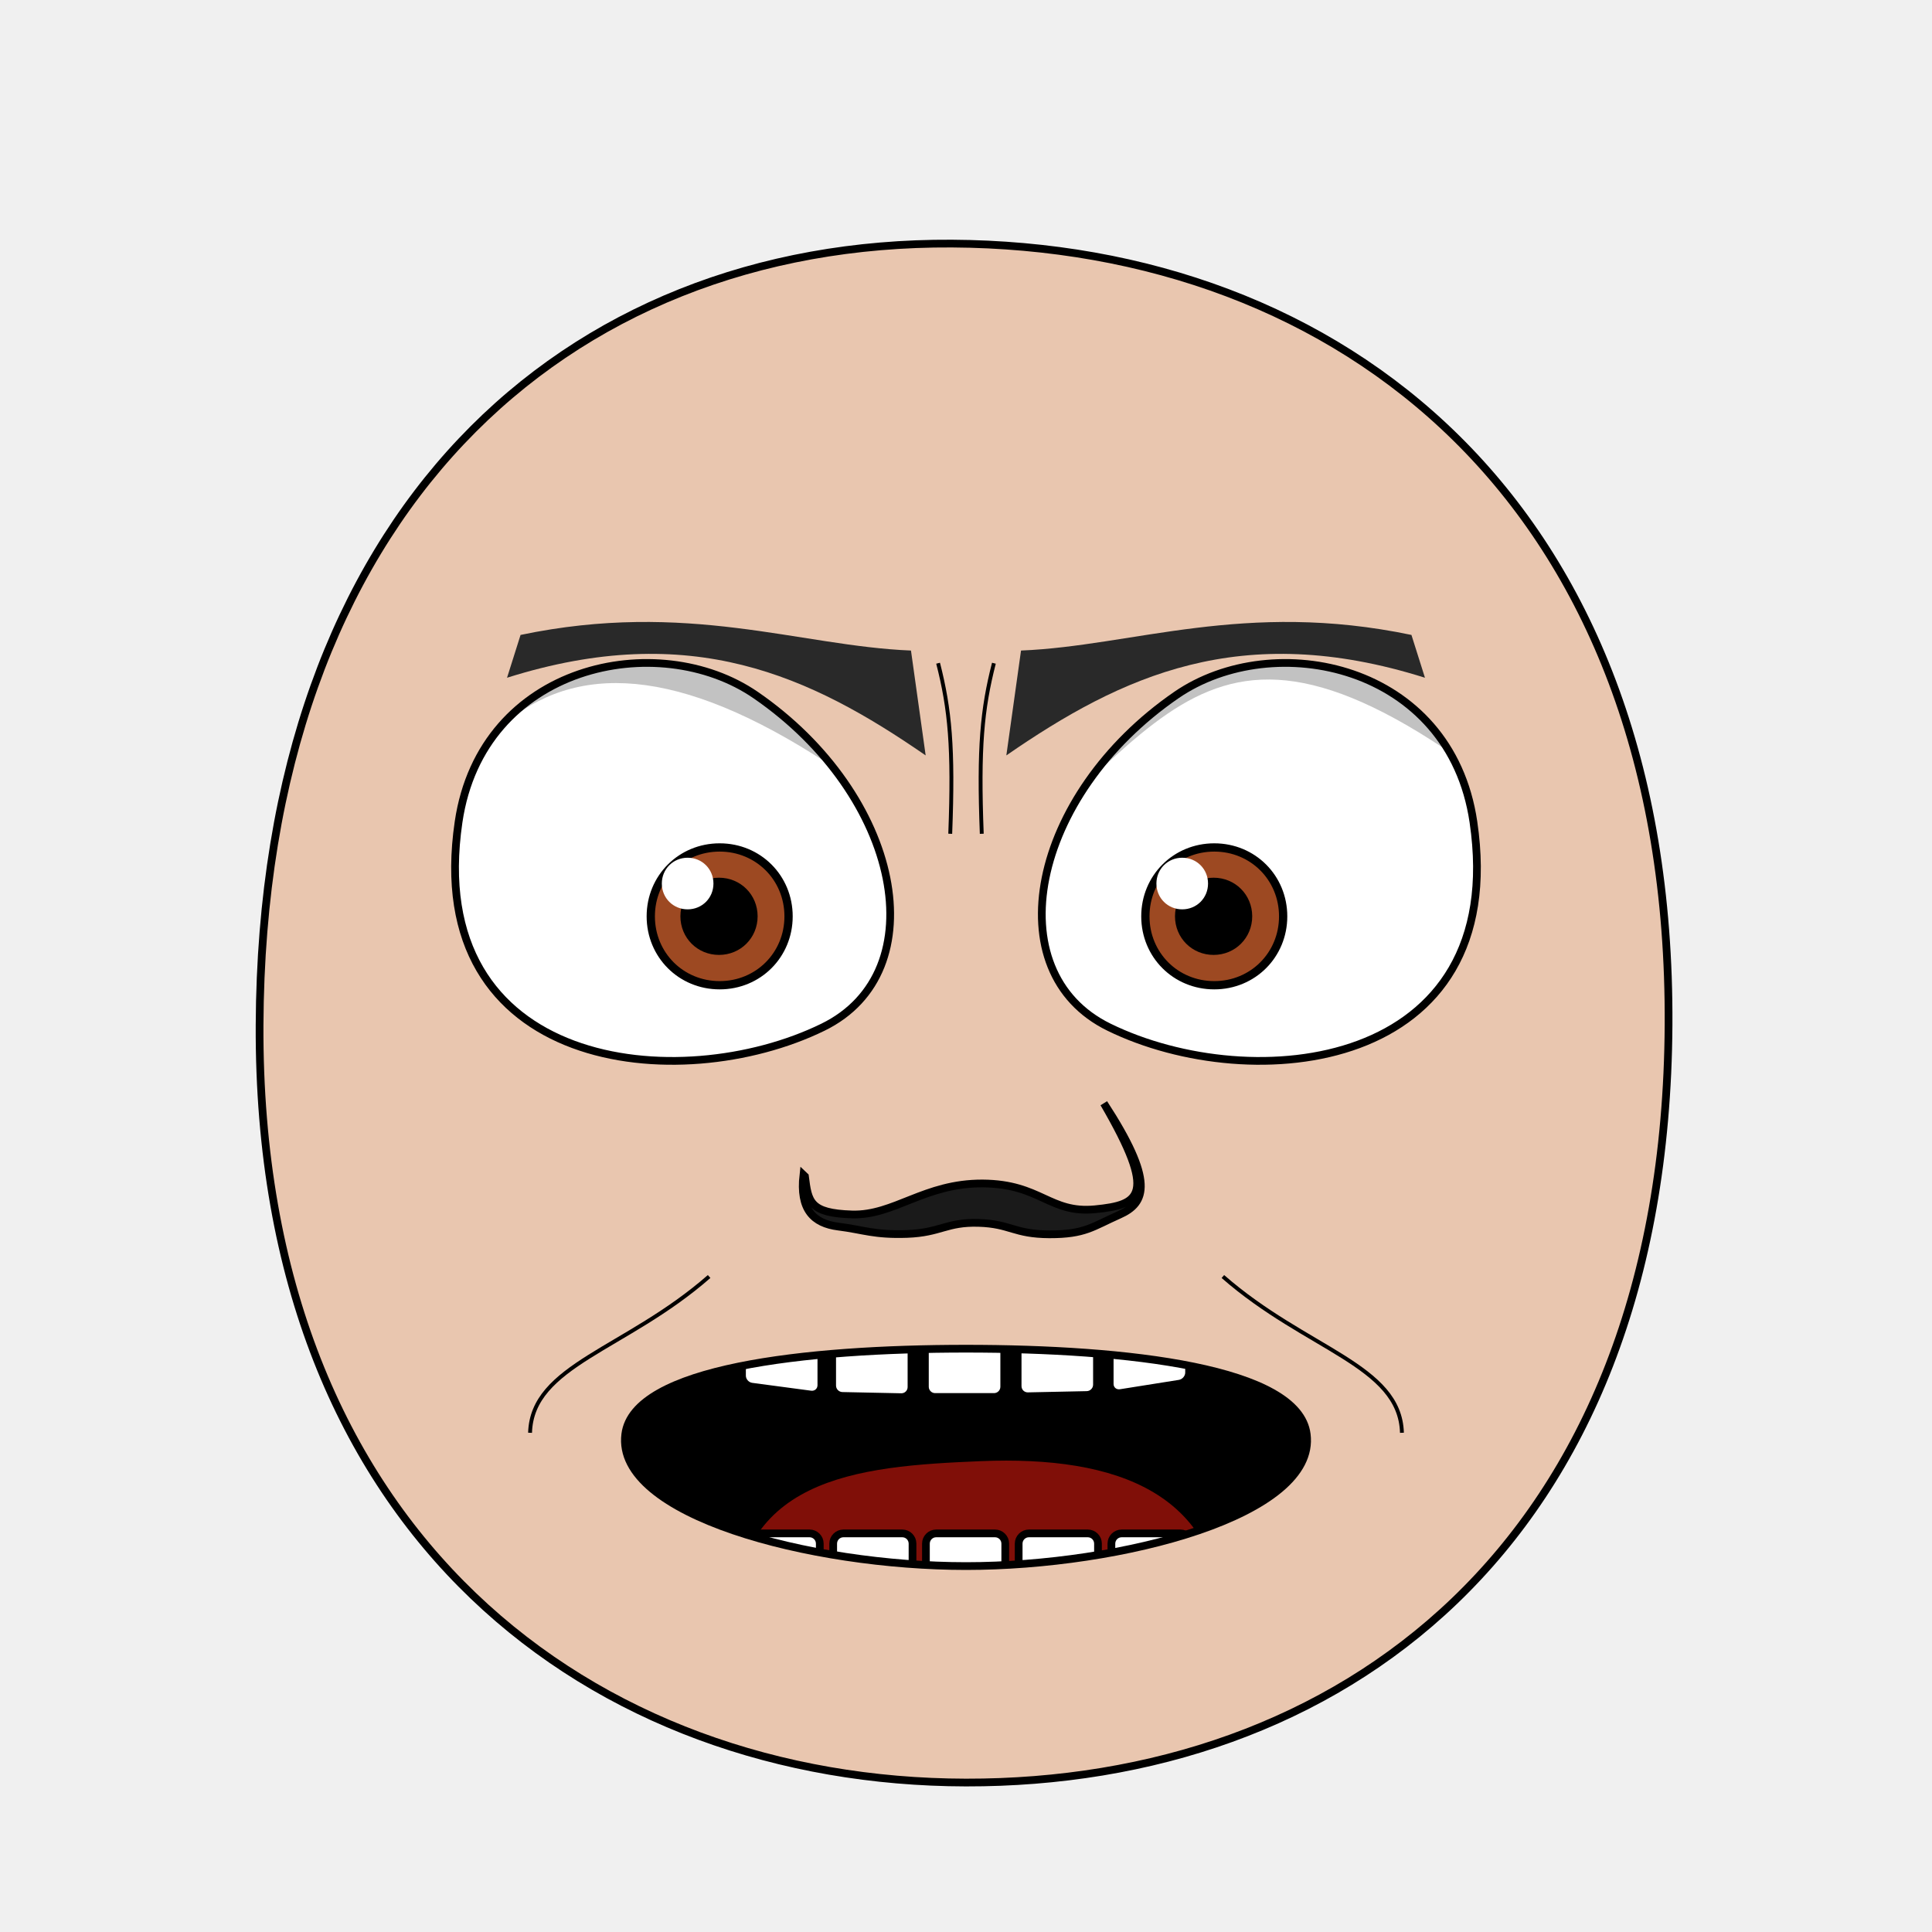
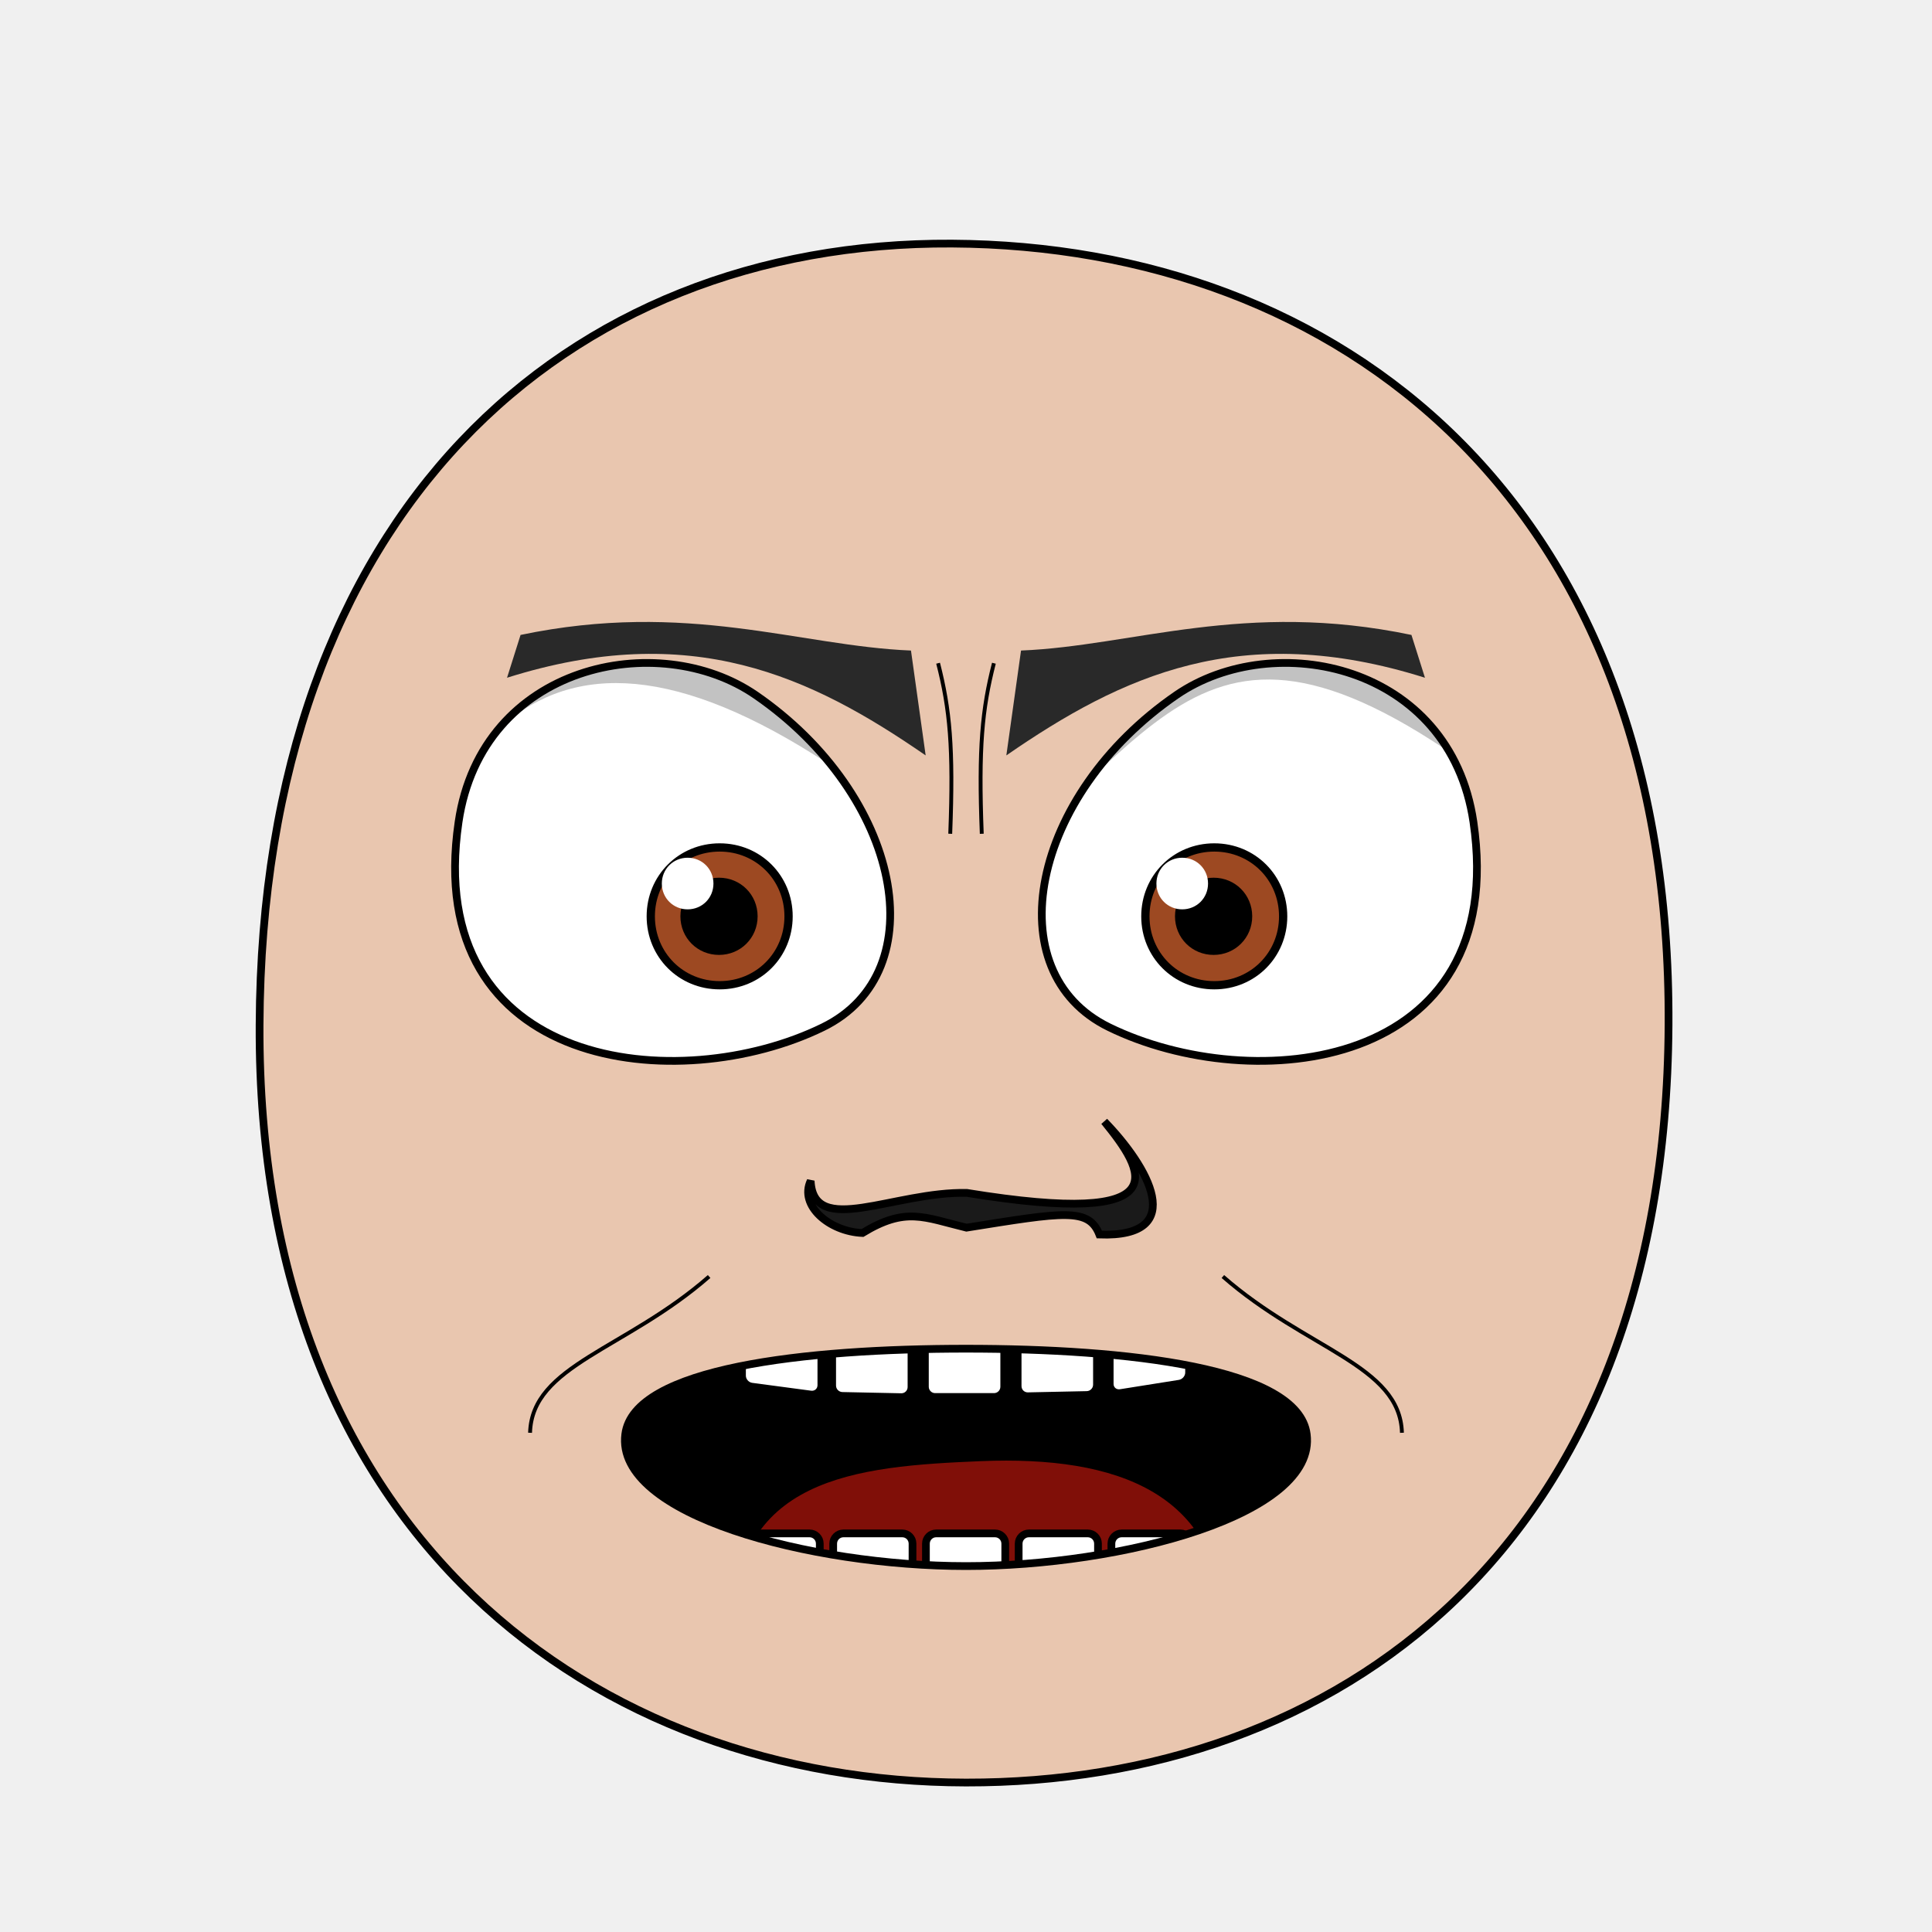
- <svg xmlns="http://www.w3.org/2000/svg" xmlns:xlink="http://www.w3.org/1999/xlink" viewBox="0 0 250 250" id="emoticon-front-view" height="100%" width="100%" version="1.1">
+ <svg xmlns="http://www.w3.org/2000/svg" xmlns:xlink="http://www.w3.org/1999/xlink" id="emoticon-front-view" viewBox="0 0 250 250" height="100%" width="100%" version="1.1">
  <defs id="defs">
    <clipPath id="clipPath-left-eye">
      <use transform="matrix(1,0,0,1,0,0)" x="0" width="1" xlink:href="#left-eye-outline" height="1" y="0" id="use-left-eye-outline-1">
</use>
    </clipPath>
    <clipPath id="clipPath-right-eye">
      <use transform="matrix(-1,0,0,1,250,0)" id="use-left-eye-outline-2" y="0" height="250" xlink:href="#left-eye-outline" width="250" x="0" morph="fixed">
</use>
    </clipPath>
    <clipPath id="clipPath-mouth" clipPathUnits="userSpaceOnUse">
      <use transform="matrix(1,0,0,1,0,0)" height="250" y="0" x="0" xlink:href="#mouth-outline" id="use-mouth-outline" width="250">
</use>
    </clipPath>
  </defs>
  <g id="head">
    <path d="M 124.98,230.66 C 172.77,230.75 215.51,200.57 215.91,132.64 216.29,64.72 173.26,31.81 123.18,31.52 73.1,31.24 33.88,66.28 33.59,132.65 33.3,199.01 77.19,230.57 124.98,230.66 Z" style="fill:#e9c6af;stroke:#000000;stroke-width:1" id="head-outline">
</path>
  </g>
  <g id="left-eye">
    <path d="M 97.78,89.94 C 116.63,102.91 121.16,125.76 106.49,132.92 87.94,141.99 54.59,138.62 59.34,106.36 62.35,85.92 85.16,81.26 97.78,89.94 Z" style="fill:#ffffff;stroke:#000000;stroke-width:1" id="left-eye-outline">
</path>
    <g clip-path="url(#clipPath-left-eye)" id="left-eyeball">
      <g id="left-lens">
        <path d="M 1,0.5 C 1,0.78 0.78,1 0.5,1 0.22,1 0,0.78 0,0.5 0,0.22 0.22,0 0.5,0 0.78,0 1,0.22 1,0.5 z" transform="matrix(17.83,0,0,17.83,84.21,109.66)" style="fill:#9d4922;stroke:#000000;stroke-width:0.06" id="iris" morph="relative">
</path>
        <path d="M 1,0.5 C 1,0.78 0.78,1 0.5,1 0.22,1 0,0.78 0,0.5 0,0.22 0.22,0 0.5,0 0.78,0 1,0.22 1,0.5 z" transform="matrix(8.54,0,0,8.54,88.77,114.3)" style="fill:#000000;stroke:#000000;stroke-width:0.17" id="pupil" morph="relative">
</path>
        <path d="M 1,0.5 C 1,0.78 0.78,1 0.5,1 0.22,1 0,0.78 0,0.5 0,0.22 0.22,0 0.5,0 0.78,0 1,0.22 1,0.5 z" transform="matrix(6.68,0,0,6.68,85.64,110.99)" style="fill:#ffffff;stroke:none" id="glare" morph="transform-only">
</path>
      </g>
      <path d="M 50,75 125,75 125,112.54 C 79.06,72.72 59.58,86.07 50,124.06 Z" style="opacity:0.24;fill:#000000;stroke:#000000;stroke-width:0px" id="left-lid-shadow">
</path>
    </g>
  </g>
  <g id="right-eye">
    <use transform="matrix(-1,0,0,1,250,0)" id="right-eye-outline" y="0" height="250" xlink:href="#left-eye-outline" width="250" x="0" morph="fixed">
</use>
    <g clip-path="url(#clipPath-right-eye)" id="right-eyeball">
      <use transform="matrix(1,0,0,1,64,0)" id="right-lens" y="0" height="1" xlink:href="#left-lens" width="1" x="0" morph="fixed">
</use>
      <path d="M 125,114.91 125,75 200,75 200,106.73 C 156.1,70.55 152.65,94.09 125,114.91 Z" style="opacity:0.24;fill:#000000;stroke:#000000;stroke-width:0px" id="right-lid-shadow">
</path>
    </g>
  </g>
  <path d="M 119.78,97.75 C 104.89,87.47 89.44,80.19 65.61,87.7 L 67.36,82.16 C 88.94,77.65 103.41,83.59 117.88,84.18 Z" style="fill:#292929;stroke-width:1" id="left-eye-brow">
</path>
  <g id="nose">
-     <path d="M 104.16,152.22 C 104.58,155.51 104.77,156.98 110.24,157.15 115.71,157.32 119.6,153.1 127.15,153.14 134.68,153.19 135.8,157.05 141.7,156.48 147.61,155.9 149.75,154.68 142.84,142.77 149.43,152.87 148.32,155.65 144.84,157.19 141.37,158.73 140.4,159.73 135.79,159.72 131.19,159.7 130.76,158.36 126.62,158.24 122.46,158.12 121.72,159.51 117.4,159.67 113.08,159.82 111.76,159.13 108.49,158.72 105.23,158.31 103.45,156.48 103.96,152.03 Z" style="fill:#1a1a1a;stroke:#000000;stroke-width:1" id="nose-outline">
+     <path d="M 104.9,152.8 C 105.26,160.17 115.67,154.15 125.11,154.36 152.91,158.89 148.08,151.51 142.9,145.12 148.53,150.9 153.92,160.17 142.26,159.75 140.88,156.25 137.71,156.84 125.06,158.86 119.52,157.51 117.2,156.14 111.6,159.55 107.29,159.36 103.39,155.99 104.9,152.8 Z" style="fill:#1a1a1a;stroke:#000000;stroke-width:1" id="nose-outline">
</path>
  </g>
  <use transform="matrix(-1,0,0,1,250,0)" x="0" width="250" xlink:href="#left-eye-brow" height="250" y="0" id="right-eye-brow">
</use>
  <g id="mouth">
    <g id="mouth-interior" clip-path="url(#clipPath-mouth)">
-       <rect style="fill:#000000;stroke:none" x="68.16" width="119.944" id="mouth-background" height="66.556" y="159.934">
+       <rect style="fill:#000000;stroke:none" id="mouth-background" x="68.16" width="119.944" height="66.556" y="159.934">
</rect>
      <path d="M 94.84,211.42 C 94.51,191.12 110.73,189.74 126.96,189.07 144.51,188.36 158.42,193.11 158.42,211.42 137.23,211.42 116.04,211.42 94.84,211.42 Z" style="fill:#800f08;stroke:none" id="tongue">
</path>
      <g transform="matrix(1,0,0,1,0.5,-6.68)" morph="fix-children" id="upper-teeth">
        <rect width="10.356" x="96.362" ry="1.325" transform="matrix(0.991225,0.1321854,0,1,0,0)" rx="1.336" y="158.085" height="15.123" id="tooth-02" style="fill:#ffffff;fill-opacity:1;stroke:#000000;stroke-width:1.004;stroke-opacity:1">
</rect>
        <rect rx="1.325" y="169.917" height="15.123" transform="matrix(0.999781,0.02092668,0,1,0,0)" id="tooth-03" width="10.267" x="107.205" ry="1.325" style="fill:#ffffff;fill-opacity:1;stroke:#000000;stroke-width:1;stroke-opacity:1">
</rect>
        <rect width="10.265" x="119.182" ry="1.325" rx="1.325" y="172.327" height="15.123" id="tooth-04" style="fill:#ffffff;fill-opacity:1;stroke:#000000;stroke-opacity:1">
</rect>
        <rect rx="1.325" y="175.003" height="15.123" transform="matrix(0.999781,-0.02092669,0,1,0,0)" id="tooth-05" width="10.267" x="131.211" ry="1.325" style="fill:#ffffff;fill-opacity:1;stroke:#000000;stroke-width:1;stroke-opacity:1">
</rect>
        <rect width="10.394" x="144.894" ry="1.325" transform="matrix(0.9876076,-0.1569434,0,1,0,0)" rx="1.341" y="194.778" height="15.123" id="tooth-06" style="fill:#ffffff;fill-opacity:1;stroke:#000000;stroke-width:1.006;stroke-opacity:1">
</rect>
      </g>
      <g transform="matrix(1,0,0,1,0.5,26.33)" id="lower-teeth" morph="fix-children">
        <rect style="fill:#ffffff;fill-opacity:1;stroke:#000000;stroke-opacity:1" ry="1.325" x="95.315" width="10.265" id="tooth-09" height="15.123" y="172.091" rx="1.325">
</rect>
        <rect style="fill:#ffffff;fill-opacity:1;stroke:#000000;stroke-opacity:1" id="tooth-10" height="15.123" y="172.091" rx="1.325" ry="1.325" x="107.315" width="10.265">
</rect>
        <rect style="fill:#ffffff;fill-opacity:1;stroke:#000000;stroke-opacity:1" ry="1.325" x="119.315" width="10.265" id="tooth-11" height="15.123" y="172.091" rx="1.325">
</rect>
        <rect style="fill:#ffffff;fill-opacity:1;stroke:#000000;stroke-opacity:1" id="tooth-12" height="15.123" y="172.091" rx="1.325" ry="1.325" x="131.315" width="10.265">
</rect>
        <rect style="fill:#ffffff;fill-opacity:1;stroke:#000000;stroke-opacity:1" ry="1.325" x="143.315" width="10.265" id="tooth-13" height="15.123" y="172.091" rx="1.325">
</rect>
      </g>
    </g>
-     <path style="fill:none;stroke:#000000;stroke-width:1px" d="M 169.09,185.6 C 170.41,196.04 145.12,202.65 125,202.65 104.88,202.65 79.6,196.04 80.91,185.6 81.98,176.99 104.19,174.52 125,174.52 145.81,174.52 168.02,176.99 169.09,185.6 Z" id="mouth-outline">
+     <path style="fill:none;stroke:#000000;stroke-width:1px" d="M 169.09,185.6 C 170.42,196.04 145.12,202.65 125,202.65 104.88,202.65 79.58,196.04 80.91,185.6 81.98,176.99 104.19,174.52 125,174.52 145.81,174.52 168.02,176.99 169.09,185.6 Z" id="mouth-outline">
</path>
  </g>
  <g id="wrinkles">
    <path d="M 121.39,85.82 C 122.91,91.76 123.39,96.72 122.96,107.89" style="fill:none;stroke:#000000;stroke-width:0.5" id="wrinkle-left-brow">
</path>
    <path d="M 68.59,185.4 C 68.84,176.65 80.98,174.63 91.76,165.18" style="fill:none;stroke:#000000;stroke-width:0.5" id="wrinkle-left-cheek">
</path>
    <use transform="matrix(-1,0,0,1,250,0)" morph="fixed" height="250" y="0" x="0" xlink:href="#wrinkle-left-brow" id="wrinkle-right-brow" width="250">
</use>
    <use transform="matrix(-1,0,0,1,250,0)" morph="fixed" height="250" y="0" x="0" xlink:href="#wrinkle-left-cheek" id="wrinkle-right-cheek" width="250">
</use>
  </g>
</svg>
